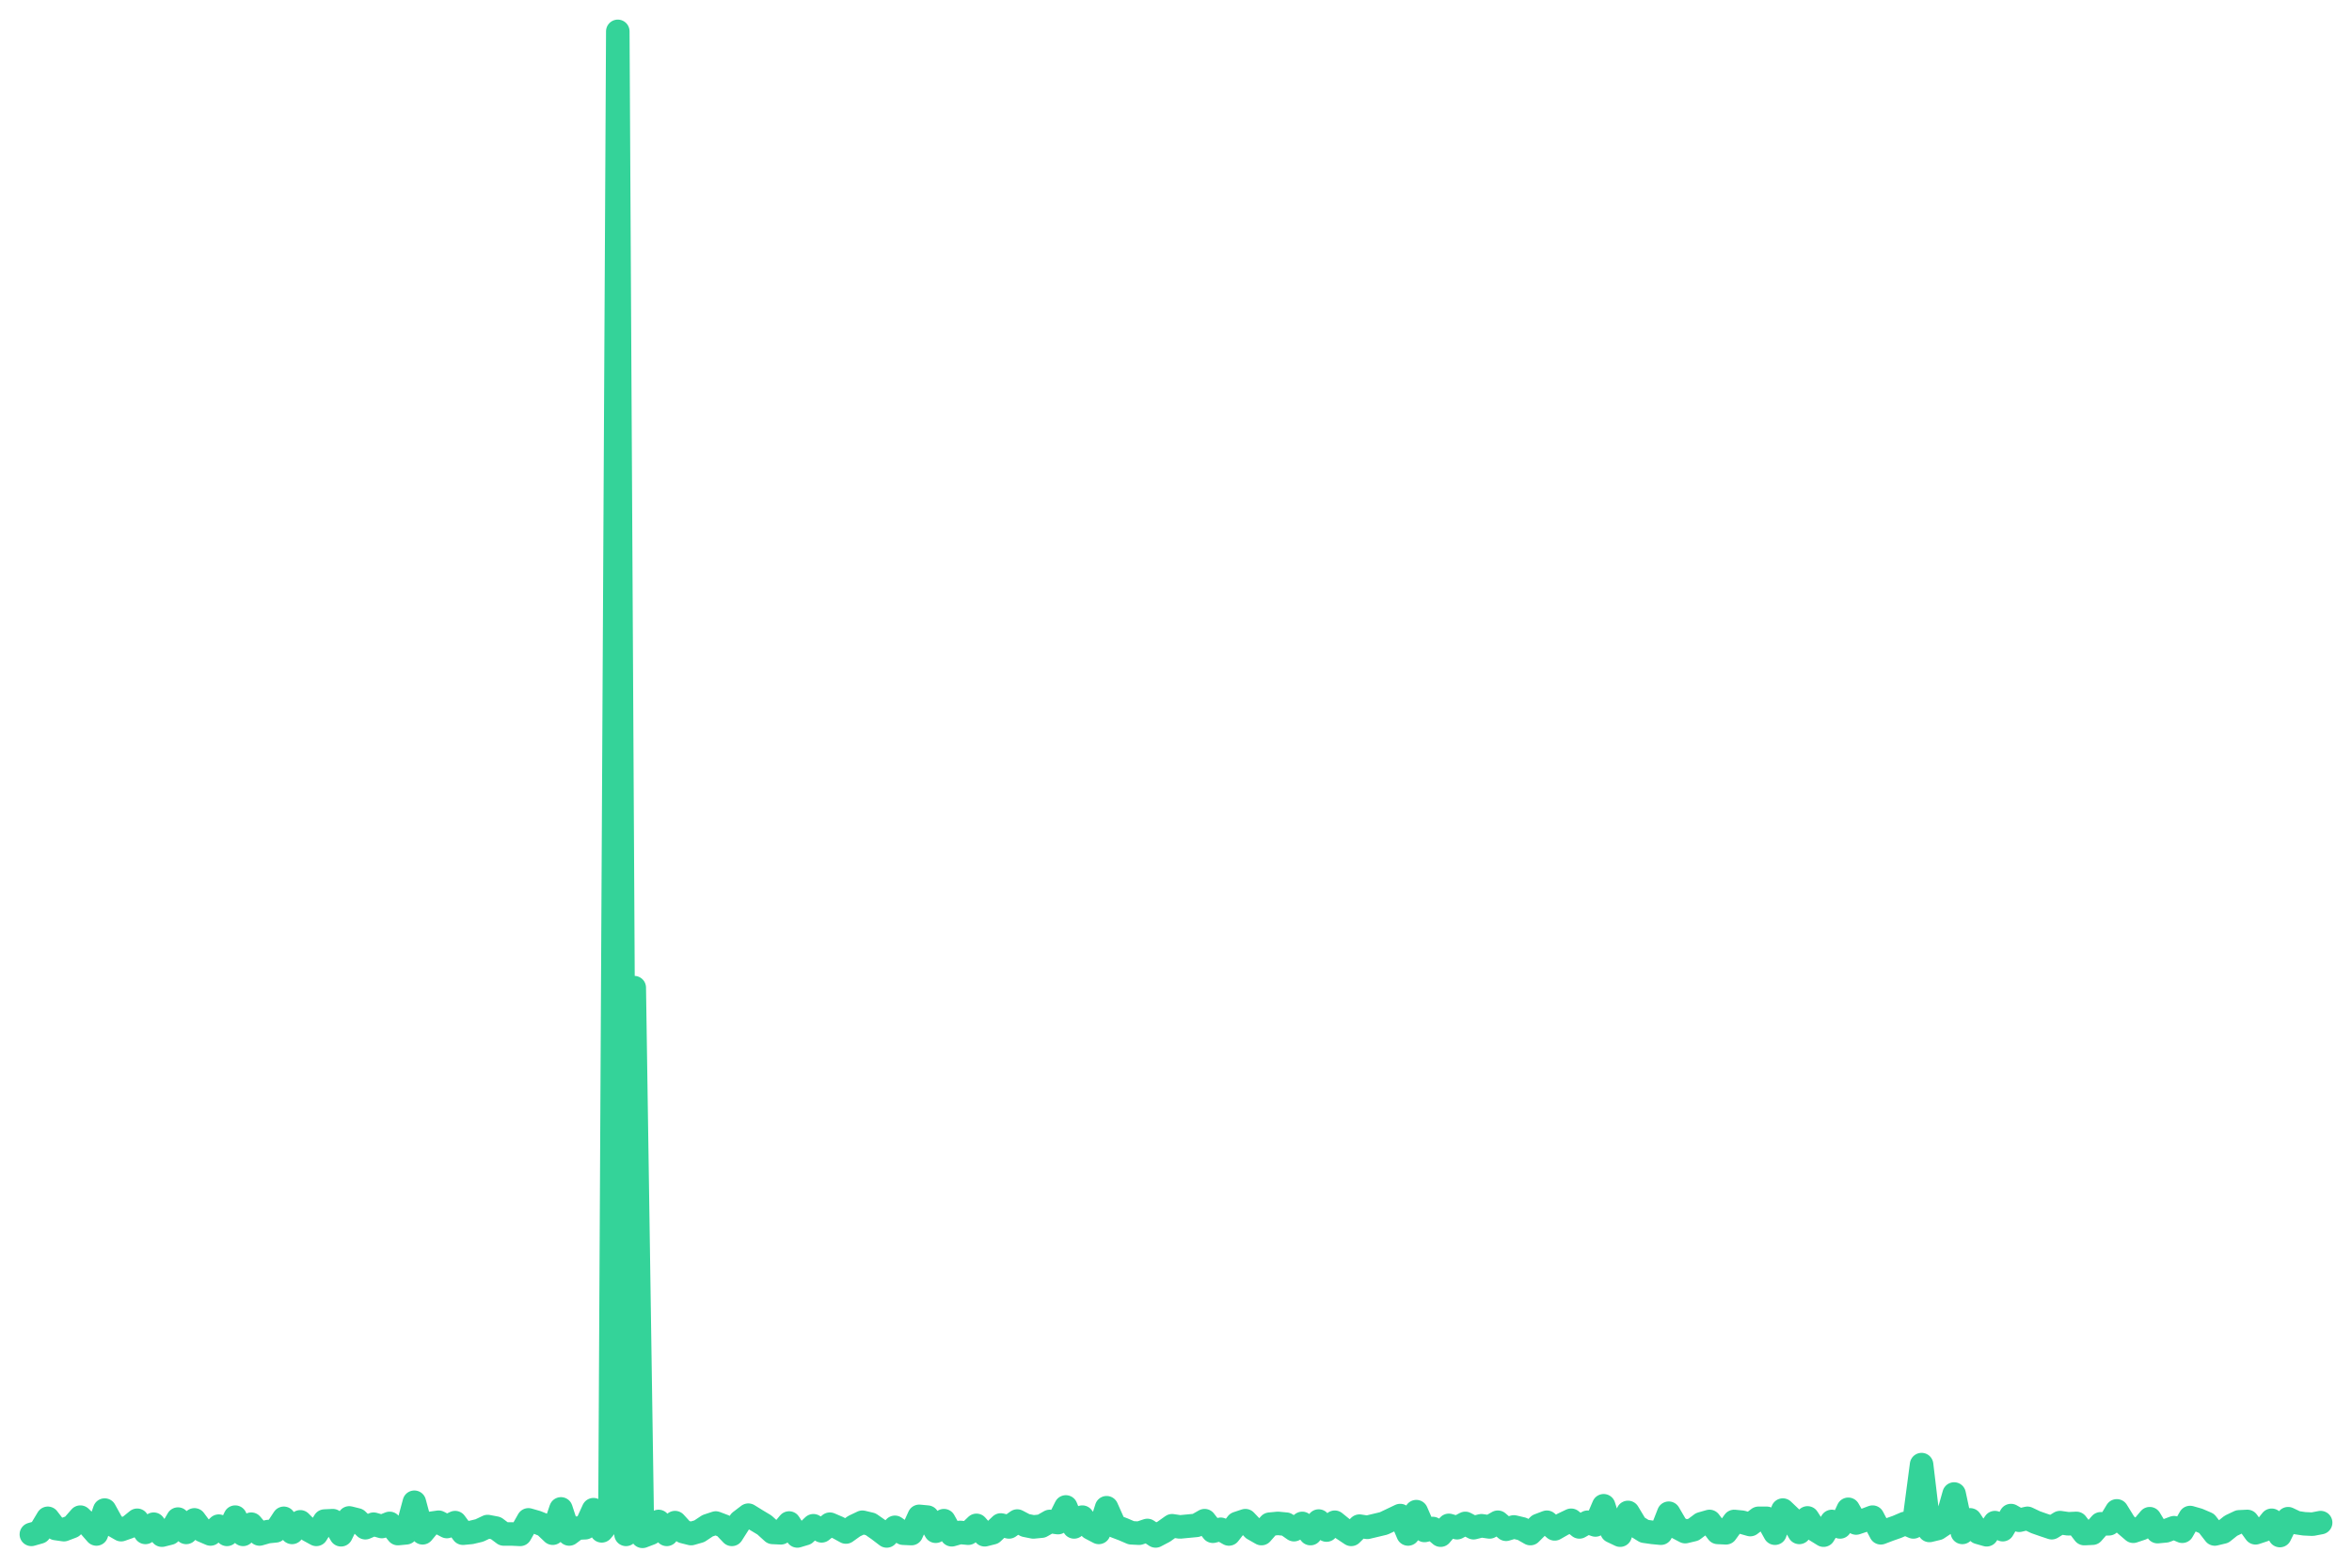
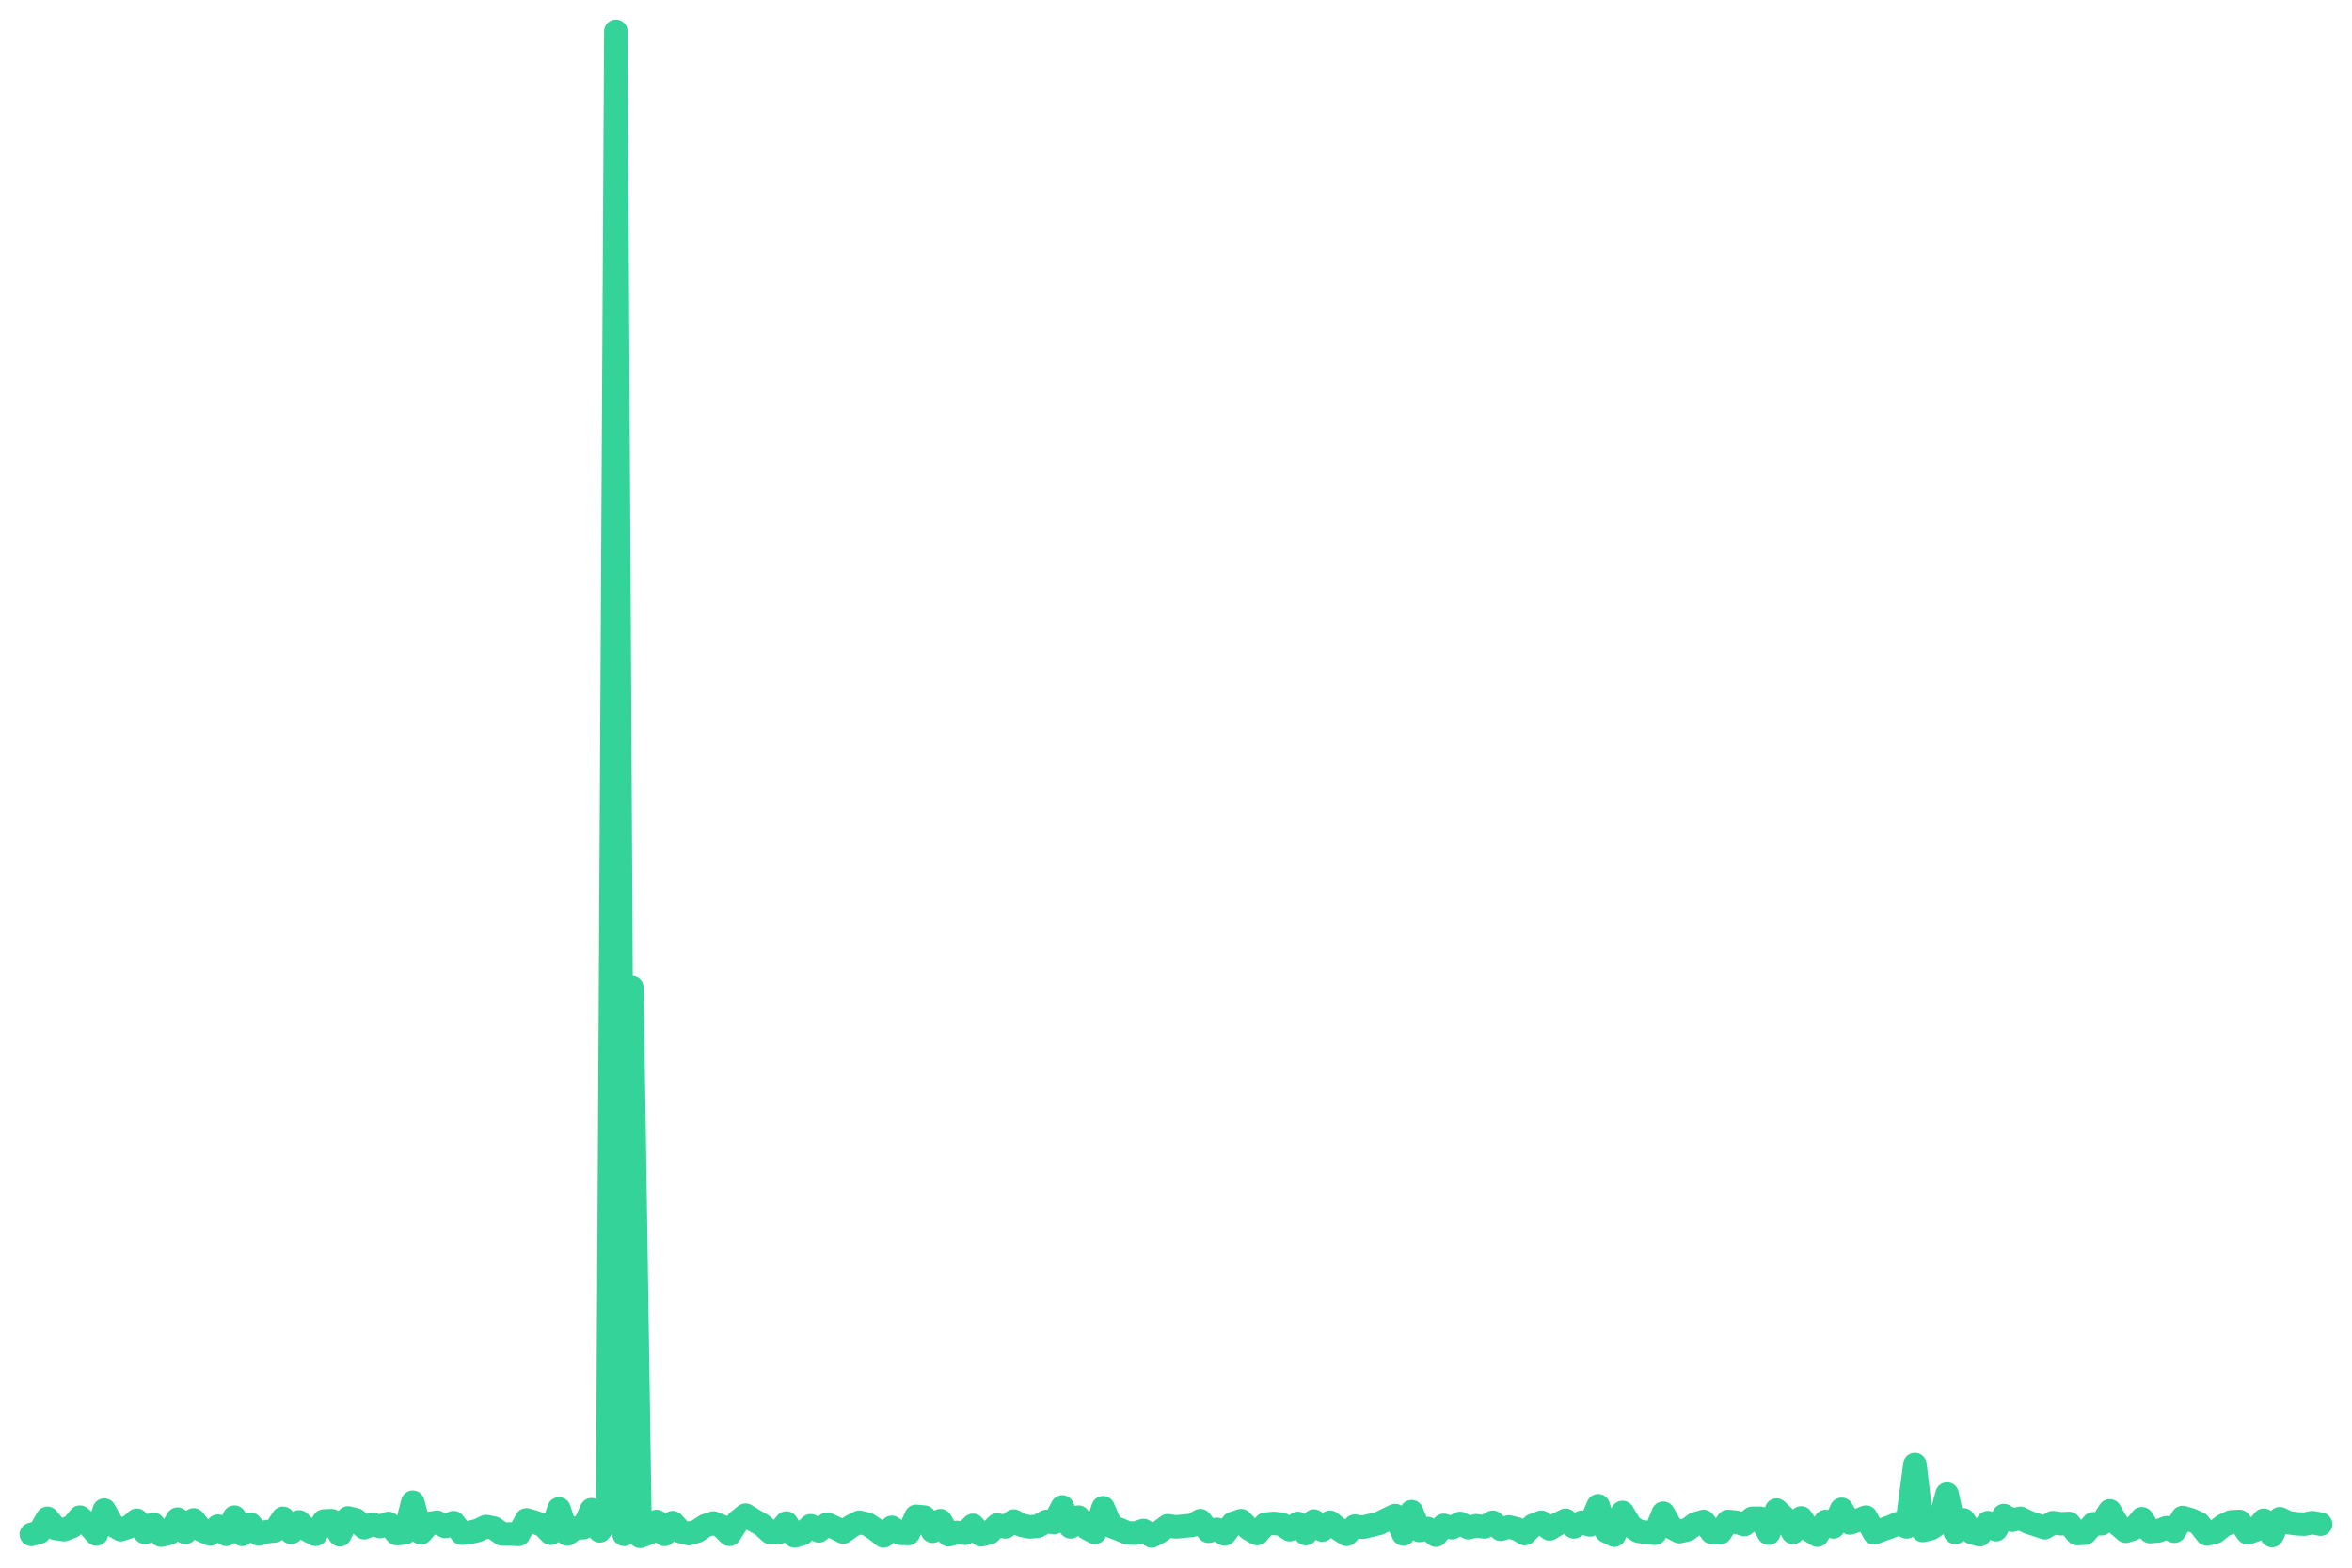
<svg xmlns="http://www.w3.org/2000/svg" viewBox="0 0 600 400" width="600" height="400">
-   <polyline fill="none" stroke="#34d399" stroke-width="6" stroke-linejoin="round" stroke-linecap="round" points="8.0,391.5 10.1,390.9 12.2,387.4 14.2,390.0 16.3,390.3 18.4,389.5 20.5,387.1 22.5,389.0 24.6,391.4 26.7,385.3 28.8,389.1 30.9,390.3 32.9,389.6 35.0,387.9 37.1,391.0 39.2,388.9 41.3,391.7 43.3,391.2 45.4,387.6 47.5,391.0 49.6,387.8 51.6,390.5 53.7,391.4 55.8,389.4 57.9,391.5 60.0,387.1 62.0,391.5 64.1,388.9 66.2,391.4 68.3,390.8 70.3,390.6 72.4,387.4 74.5,391.0 76.6,388.3 78.7,390.4 80.7,391.5 82.8,388.1 84.9,388.0 87.0,391.6 89.1,387.3 91.1,387.8 93.2,389.8 95.3,388.9 97.4,389.5 99.4,388.7 101.5,391.3 103.6,391.1 105.7,383.3 107.8,391.1 109.8,388.7 111.9,388.4 114.0,389.5 116.1,388.5 118.1,391.2 120.2,391.0 122.3,390.5 124.4,389.5 126.5,389.9 128.5,391.4 130.6,391.4 132.7,391.5 134.8,387.8 136.9,388.4 138.9,389.2 141.0,391.2 143.1,385.0 145.2,391.4 147.2,389.9 149.3,389.8 151.4,385.2 153.5,390.6 155.6,388.1 157.6,8.0 159.7,391.5 161.8,252.0 163.9,392.0 166.0,391.2 168.0,388.2 170.1,391.5 172.2,388.5 174.3,390.8 176.3,391.3 178.4,390.7 180.5,389.3 182.6,388.6 184.7,389.4 186.7,391.5 188.8,388.2 190.9,386.6 193.0,387.9 195.0,389.1 197.1,391.0 199.2,391.1 201.3,388.6 203.4,391.9 205.4,391.3 207.5,389.3 209.6,390.6 211.7,388.9 213.8,389.8 215.8,390.9 217.9,389.4 220.0,388.4 222.1,388.9 224.1,390.3 226.2,391.9 228.3,389.7 230.4,391.2 232.5,391.3 234.5,386.9 236.6,387.1 238.7,390.7 240.8,388.0 242.8,391.6 244.9,391.0 247.0,391.2 249.1,389.2 251.2,391.6 253.2,391.1 255.3,389.1 257.4,389.6 259.5,388.1 261.6,389.2 263.6,389.6 265.7,389.4 267.8,388.2 269.9,388.5 271.9,384.5 274.0,389.6 276.1,387.1 278.2,389.9 280.3,391.0 282.3,384.7 284.4,389.4 286.5,390.2 288.6,391.1 290.6,391.2 292.7,390.5 294.8,391.9 296.9,390.8 299.0,389.3 301.0,389.6 303.1,389.4 305.2,389.2 307.3,388.0 309.4,390.7 311.4,390.2 313.5,391.4 315.6,388.7 317.7,388.0 319.7,390.1 321.8,391.3 323.9,388.9 326.0,388.7 328.1,388.9 330.1,390.3 332.2,388.7 334.3,391.3 336.4,388.1 338.4,390.4 340.5,388.4 342.6,390.1 344.7,391.5 346.8,389.4 348.8,389.7 350.9,389.2 353.0,388.7 355.1,387.7 357.2,386.7 359.2,391.4 361.3,385.7 363.4,390.5 365.5,390.0 367.5,391.7 369.6,389.2 371.7,389.8 373.8,388.7 375.9,389.8 377.9,389.3 380.0,389.6 382.1,388.4 384.2,390.2 386.2,389.6 388.3,390.1 390.4,391.3 392.5,389.2 394.6,388.4 396.6,390.1 398.7,388.9 400.8,387.9 402.9,389.6 405.0,388.4 407.0,389.1 409.1,384.2 411.2,390.7 413.3,391.7 415.3,385.9 417.4,389.4 419.5,390.7 421.6,391.0 423.7,391.2 425.7,386.1 427.8,389.7 429.9,390.8 432.0,390.3 434.0,388.8 436.1,388.2 438.2,391.0 440.3,391.1 442.4,388.2 444.4,388.4 446.5,389.0 448.6,387.4 450.7,387.4 452.8,391.2 454.8,385.3 456.9,387.3 459.0,391.0 461.1,387.3 463.1,390.4 465.2,391.7 467.3,388.2 469.4,389.6 471.5,385.1 473.5,388.6 475.6,387.9 477.7,387.1 479.8,391.1 481.9,390.3 483.9,389.6 486.0,388.7 488.1,389.6 490.2,373.7 492.2,390.5 494.3,390.0 496.4,388.6 498.5,381.2 500.6,391.0 502.6,387.8 504.7,391.0 506.8,391.6 508.9,388.5 510.9,390.3 513.0,386.7 515.1,387.9 517.2,387.4 519.3,388.4 521.3,389.1 523.4,389.8 525.5,388.5 527.6,388.8 529.7,388.7 531.7,391.3 533.8,391.2 535.9,388.8 538.0,388.8 540.0,385.5 542.1,388.9 544.2,390.7 546.3,390.0 548.4,387.5 550.4,390.8 552.5,390.6 554.6,389.8 556.7,390.7 558.7,387.2 560.8,387.8 562.9,388.7 565.0,391.4 567.1,390.9 569.1,389.3 571.2,388.3 573.3,388.2 575.4,391.1 577.5,390.4 579.5,387.9 581.6,391.8 583.7,387.5 585.8,388.5 587.8,388.8 589.9,388.9 592.0,388.5" />
+   <polyline fill="none" stroke="#34d399" stroke-width="6" stroke-linejoin="round" stroke-linecap="round" points="8.0,391.5 10.1,390.9 12.1,387.4 14.2,390.0 16.3,390.3 18.4,389.5 20.4,387.1 22.5,389.0 24.6,391.4 26.6,385.3 28.7,389.1 30.8,390.3 32.9,389.6 34.9,387.9 37.0,391.0 39.1,388.9 41.1,391.7 43.2,391.2 45.3,387.6 47.3,391.0 49.4,387.8 51.5,390.5 53.6,391.4 55.6,389.4 57.7,391.5 59.8,387.1 61.8,391.5 63.9,388.9 66.0,391.4 68.1,390.8 70.1,390.6 72.2,387.4 74.3,391.0 76.3,388.3 78.4,390.4 80.5,391.5 82.6,388.1 84.6,388.0 86.7,391.6 88.8,387.3 90.8,387.8 92.9,389.8 95.0,388.9 97.0,389.5 99.1,388.7 101.2,391.3 103.3,391.1 105.3,383.3 107.4,391.1 109.5,388.7 111.5,388.4 113.6,389.5 115.7,388.5 117.8,391.2 119.8,391.0 121.9,390.5 124.0,389.5 126.0,389.9 128.1,391.4 130.2,391.4 132.3,391.5 134.3,387.8 136.4,388.4 138.5,389.2 140.5,391.2 142.6,385.0 144.7,391.4 146.8,389.9 148.8,389.8 150.9,385.2 153.0,390.6 155.0,388.1 157.1,8.0 159.2,391.5 161.2,252.0 163.3,392.0 165.4,391.2 167.5,388.2 169.5,391.5 171.6,388.5 173.7,390.8 175.7,391.3 177.8,390.7 179.9,389.3 182.0,388.6 184.0,389.4 186.1,391.5 188.2,388.2 190.2,386.6 192.3,387.9 194.4,389.1 196.5,391.0 198.5,391.1 200.6,388.6 202.7,391.9 204.7,391.3 206.8,389.3 208.9,390.6 211.0,388.9 213.0,389.8 215.1,390.9 217.2,389.4 219.2,388.4 221.3,388.9 223.4,390.3 225.4,391.9 227.5,389.7 229.6,391.2 231.7,391.3 233.7,386.9 235.8,387.1 237.9,390.7 239.9,388.0 242.0,391.6 244.1,391.0 246.2,391.2 248.2,389.2 250.3,391.6 252.4,391.1 254.4,389.1 256.5,389.6 258.6,388.1 260.7,389.2 262.7,389.6 264.8,389.4 266.9,388.2 268.9,388.5 271.0,384.5 273.1,389.6 275.1,387.1 277.2,389.9 279.3,391.0 281.4,384.7 283.4,389.4 285.5,390.2 287.6,391.1 289.6,391.2 291.7,390.5 293.8,391.9 295.9,390.8 297.9,389.3 300.0,389.6 302.1,389.4 304.1,389.2 306.2,388.0 308.3,390.7 310.4,390.2 312.4,391.4 314.5,388.7 316.6,388.0 318.6,390.1 320.7,391.3 322.8,388.9 324.9,388.7 326.9,388.9 329.0,390.3 331.1,388.7 333.1,391.3 335.2,388.1 337.3,390.4 339.3,388.4 341.4,390.1 343.5,391.5 345.6,389.4 347.6,389.7 349.7,389.2 351.8,388.7 353.8,387.7 355.9,386.7 358.0,391.4 360.1,385.7 362.1,390.5 364.2,390.0 366.3,391.7 368.3,389.2 370.4,389.8 372.5,388.7 374.6,389.8 376.6,389.3 378.7,389.6 380.8,388.4 382.8,390.2 384.9,389.6 387.0,390.1 389.0,391.3 391.1,389.2 393.2,388.4 395.3,390.1 397.3,388.9 399.4,387.9 401.5,389.6 403.5,388.4 405.6,389.1 407.7,384.2 409.8,390.7 411.8,391.7 413.9,385.9 416.0,389.4 418.0,390.7 420.1,391.0 422.2,391.2 424.3,386.1 426.3,389.7 428.4,390.8 430.5,390.3 432.5,388.8 434.6,388.2 436.7,391.0 438.8,391.1 440.8,388.2 442.9,388.4 445.0,389.0 447.0,387.4 449.1,387.4 451.2,391.2 453.2,385.3 455.3,387.3 457.4,391.0 459.5,387.3 461.5,390.4 463.6,391.7 465.7,388.2 467.7,389.6 469.8,385.1 471.9,388.6 474.0,387.9 476.0,387.1 478.1,391.1 480.2,390.3 482.2,389.6 484.3,388.7 486.4,389.6 488.5,373.7 490.5,390.5 492.6,390.0 494.7,388.6 496.7,381.2 498.8,391.0 500.9,387.8 503.0,391.0 505.0,391.6 507.1,388.5 509.2,390.3 511.2,386.7 513.3,387.9 515.4,387.4 517.4,388.4 519.5,389.1 521.6,389.8 523.7,388.5 525.7,388.8 527.8,388.7 529.9,391.3 531.9,391.2 534.0,388.8 536.1,388.8 538.2,385.5 540.2,388.9 542.3,390.7 544.4,390.0 546.4,387.5 548.5,390.8 550.6,390.6 552.7,389.8 554.7,390.7 556.8,387.2 558.9,387.8 560.9,388.7 563.0,391.4 565.1,390.9 567.1,389.3 569.2,388.3 571.3,388.2 573.4,391.1 575.4,390.4 577.5,387.9 579.6,391.8 581.6,387.5 583.7,388.5 585.8,388.8 587.9,388.9 589.9,388.5 592.0,388.9" />
</svg>
